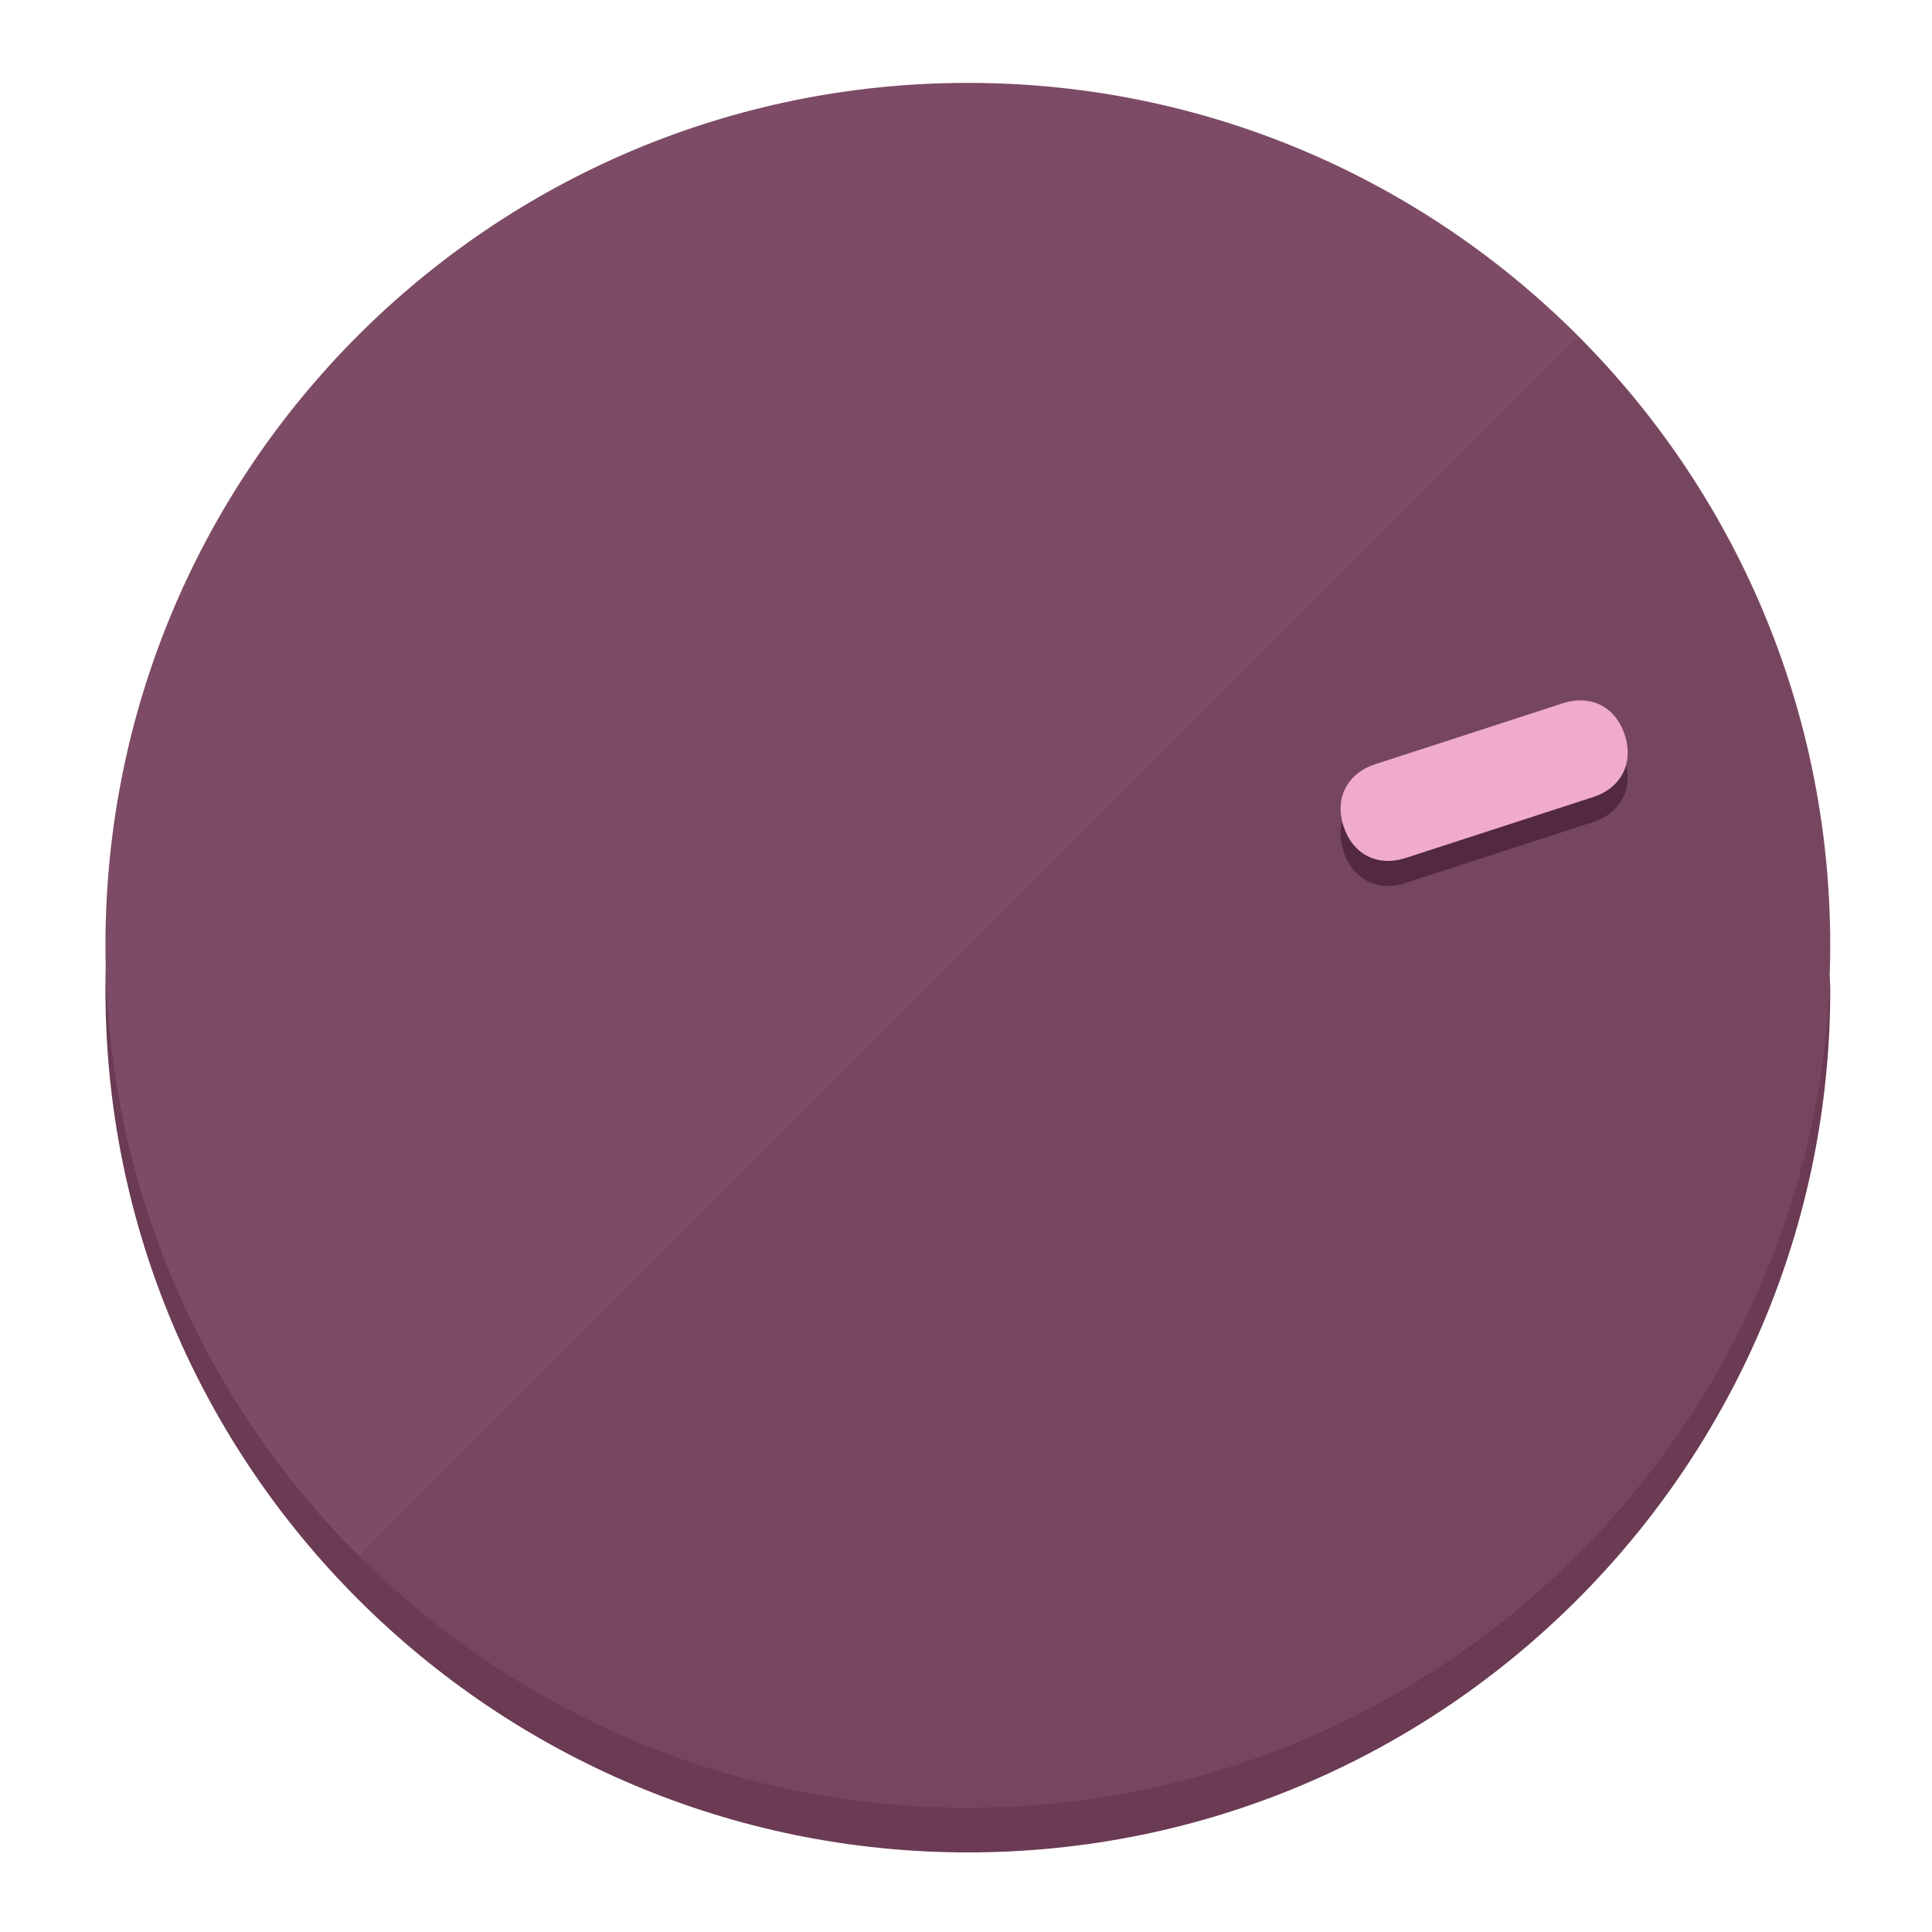
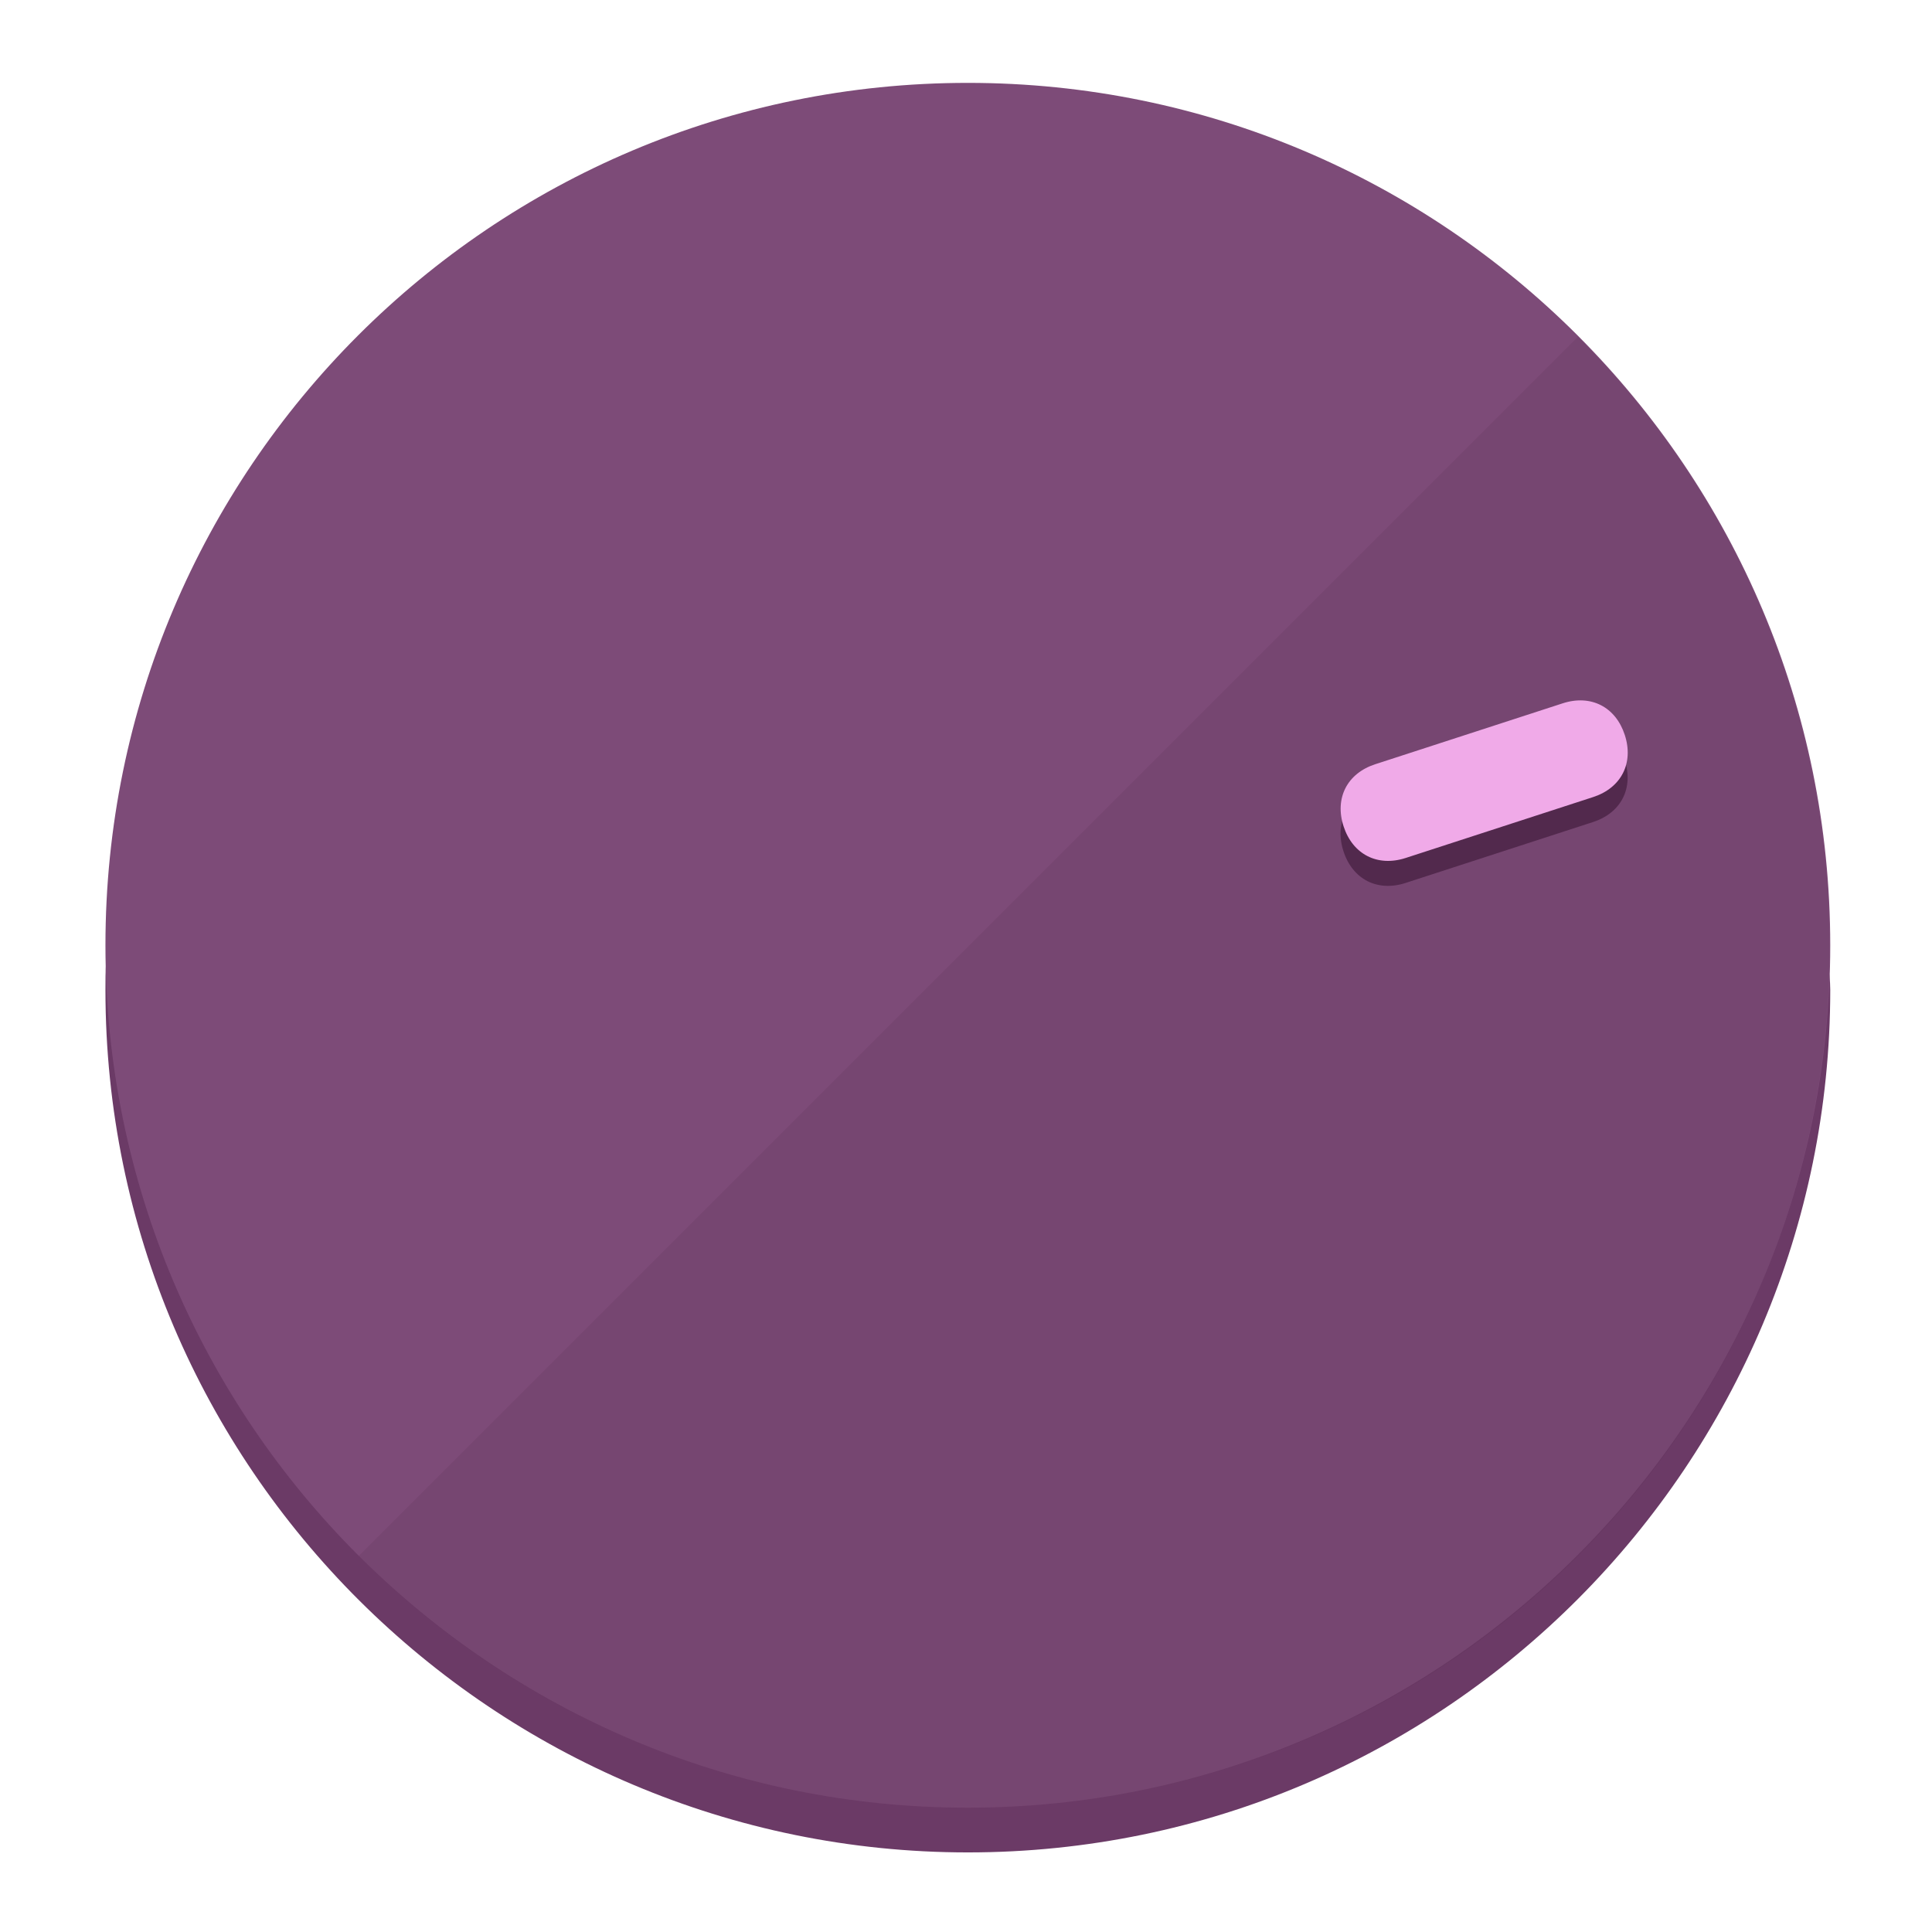
<svg xmlns="http://www.w3.org/2000/svg" height="120px" width="120px" version="1.1" id="Layer_1" viewBox="0 0 496.8 496.8" xml:space="preserve">
  <defs id="defs23" />
  <g id="g3158">
-     <path style="display:inline;fill:#6B3A53;fill-opacity:1;stroke-width:1.584" d="m 248.875,445.92 c 116.582,0 212.89,-91.238 220.493,-205.286 0,5.069 1.267,8.87 1.267,13.939 0,121.651 -98.842,221.76 -221.76,221.76 -121.651,0 -221.76,-98.842 -221.76,-221.76 0,-5.069 0,-8.87 1.267,-13.939 7.603,114.048 103.91,205.286 220.493,205.286 z" id="path8" />
-     <circle style="display:inline;fill:#7D4B65;fill-opacity:1;stroke-width:1.584" cx="248.875" cy="243.071" r="221.76" id="circle12" />
-     <path style="display:inline;fill:#52293E;fill-opacity:0.154;stroke-width:1.587" d="m 405.744,86.606 c 86.308,86.308 86.308,227.193 0,313.5 -86.308,86.308 -227.193,86.308 -313.5,0" id="path14" />
+     <path style="display:inline;fill:#6B3A66;fill-opacity:1;stroke-width:1.584" d="m 248.875,445.92 c 116.582,0 212.89,-91.238 220.493,-205.286 0,5.069 1.267,8.87 1.267,13.939 0,121.651 -98.842,221.76 -221.76,221.76 -121.651,0 -221.76,-98.842 -221.76,-221.76 0,-5.069 0,-8.87 1.267,-13.939 7.603,114.048 103.91,205.286 220.493,205.286 z" id="path8" />
+     <circle style="display:inline;fill:#7D4B78;fill-opacity:1;stroke-width:1.584" cx="248.875" cy="243.071" r="221.76" id="circle12" />
+     <path style="display:inline;fill:#52294D;fill-opacity:0.154;stroke-width:1.587" d="m 405.744,86.606 c 86.308,86.308 86.308,227.193 0,313.5 -86.308,86.308 -227.193,86.308 -313.5,0" id="path14" />
  </g>
  <g id="g3198">
    <circle style="display:none;fill:#000000;fill-opacity:0;stroke-width:1.584" cx="308.441" cy="-161.035" r="221.76" id="circle12-3" transform="rotate(72)" />
-     <path style="display:inline;fill:#52293E;fill-opacity:1;stroke-width:1.584" d="m 361.436,227.043 c -7.231,2.35 -13.618,-0.905 -15.968,-8.136 v 0 c -2.35,-7.231 0.905,-13.618 8.136,-15.968 l 48.207,-15.663 c 7.231,-2.349 13.618,0.905 15.968,8.136 v 0 c 2.35,7.231 -0.905,13.618 -8.136,15.968 z" id="path3789" />
-     <path style="display:inline;fill:#F0AACE;stroke-width:1.584" d="m 361.461,220.621 c -7.231,2.349 -13.618,-0.905 -15.968,-8.136 v 0 c -2.35,-7.231 0.905,-13.618 8.136,-15.968 l 48.207,-15.663 c 7.231,-2.35 13.618,0.905 15.968,8.136 v 0 c 2.35,7.231 -0.905,13.618 -8.136,15.968 z" id="path915" />
+     <path style="display:inline;fill:#52294D;fill-opacity:1;stroke-width:1.584" d="m 361.436,227.043 c -7.231,2.35 -13.618,-0.905 -15.968,-8.136 v 0 c -2.35,-7.231 0.905,-13.618 8.136,-15.968 l 48.207,-15.663 c 7.231,-2.349 13.618,0.905 15.968,8.136 v 0 c 2.35,7.231 -0.905,13.618 -8.136,15.968 z" id="path3789" />
+     <path style="display:inline;fill:#F0AAE8;stroke-width:1.584" d="m 361.461,220.621 c -7.231,2.349 -13.618,-0.905 -15.968,-8.136 v 0 c -2.35,-7.231 0.905,-13.618 8.136,-15.968 l 48.207,-15.663 c 7.231,-2.35 13.618,0.905 15.968,8.136 v 0 c 2.35,7.231 -0.905,13.618 -8.136,15.968 z" id="path915" />
  </g>
</svg>
